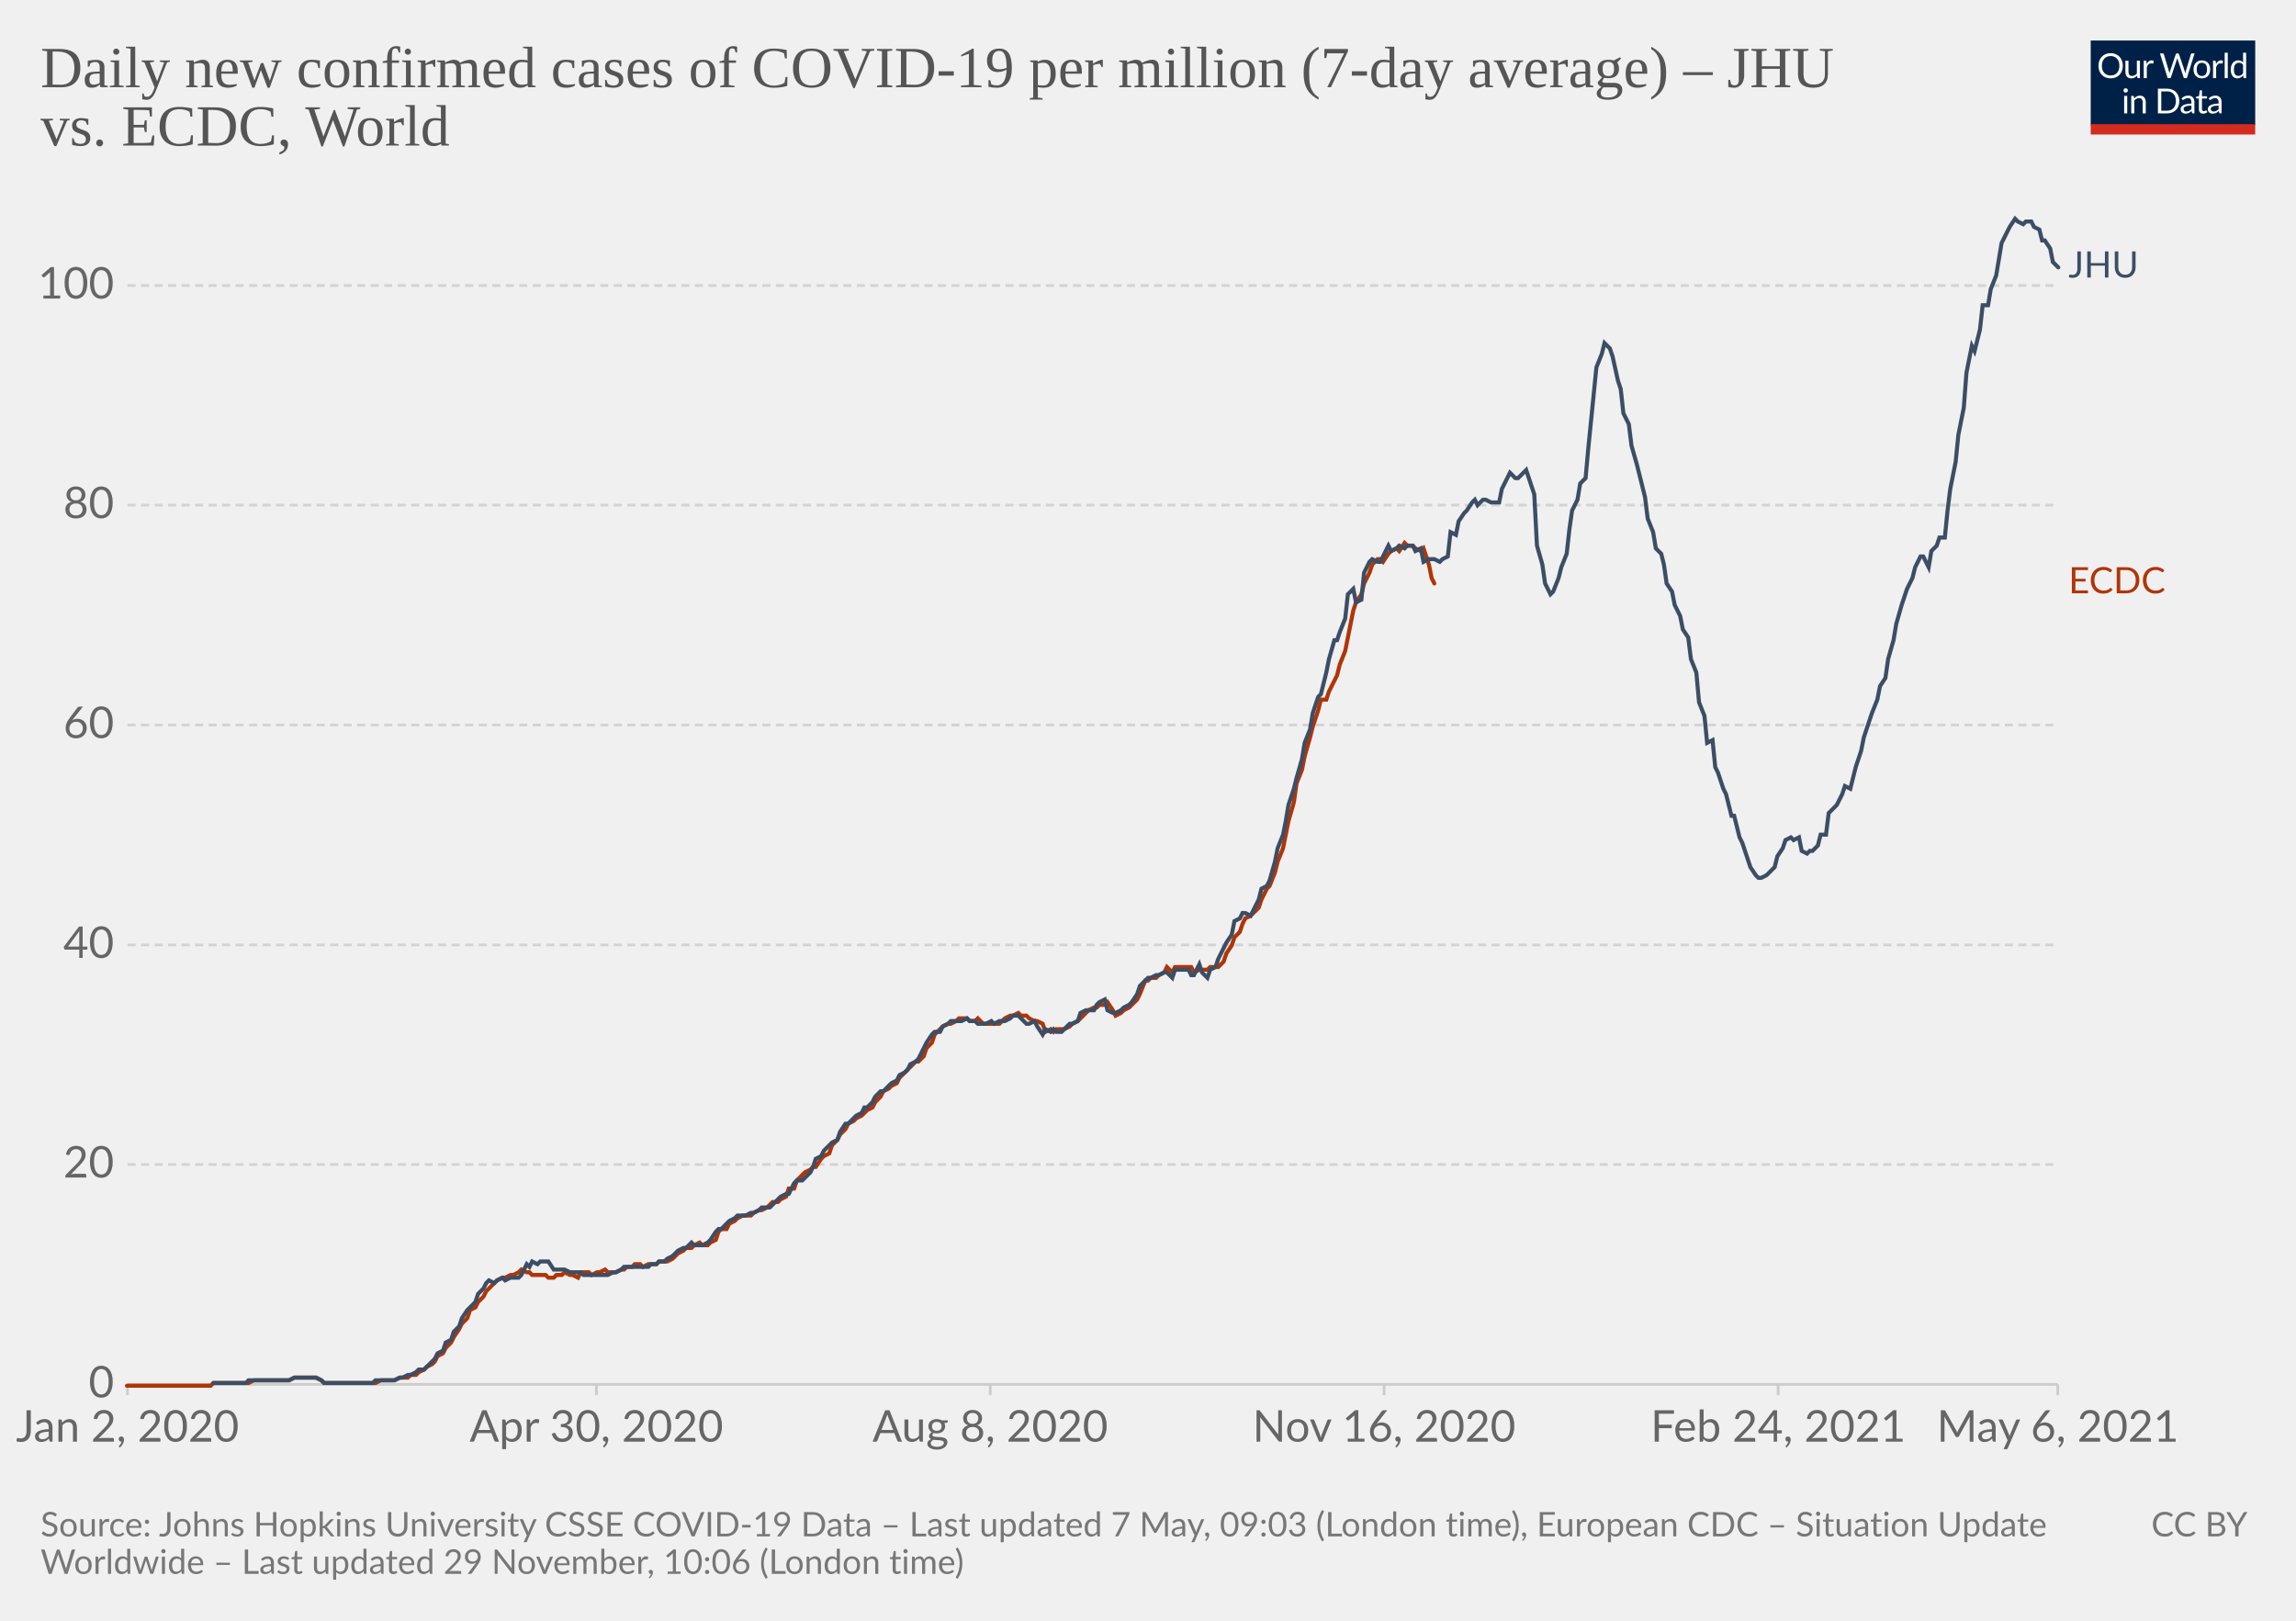
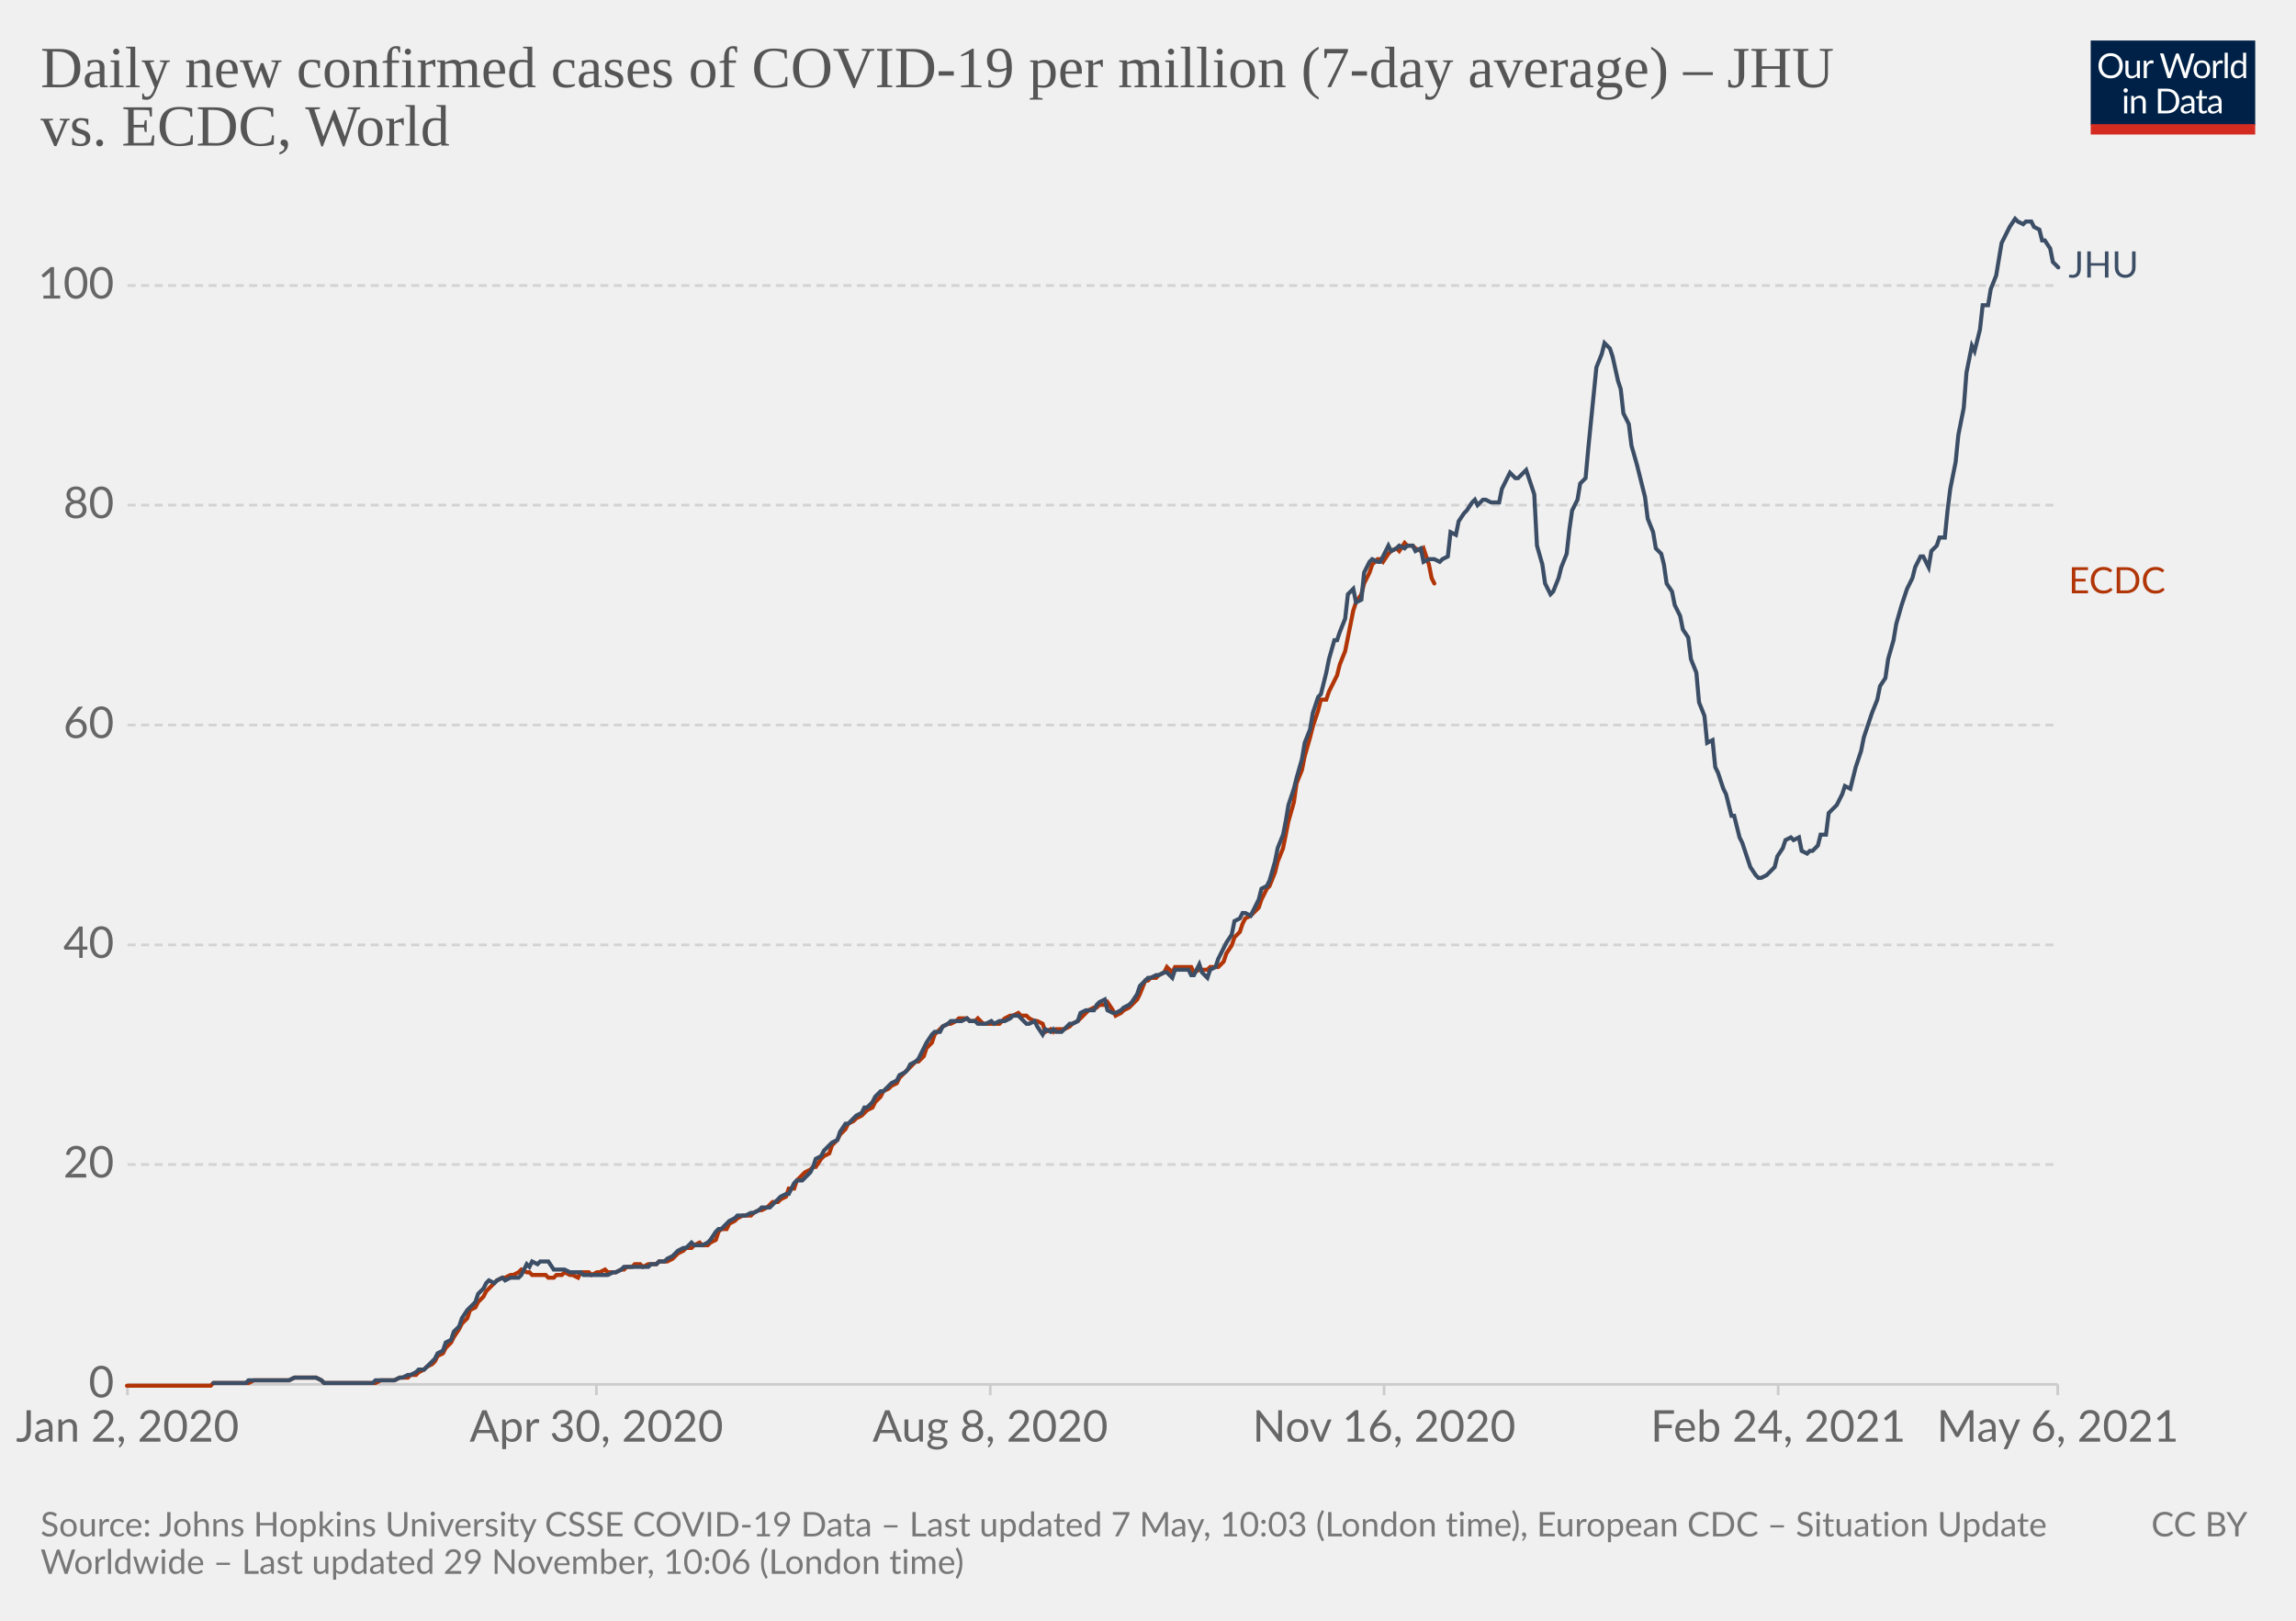
<svg xmlns="http://www.w3.org/2000/svg" version="1.1" style="background-color:#fff;-webkit-font-smoothing:antialiased" width="850" height="600" viewBox="0 0 850 600" font-family="Lato,'Helvetica Neue',Helvetica,Arial,sans-serif" font-size="18" text-rendering="optimizeLegibility">
  <g class="HeaderView">
    <g transform="matrix(.29 0 0 .29 774 15)">
      <svg className="owidLog" width="210" height="120" viewBox="0 0 210 120" fill="none">
        <g clip-path="url(#clip0)">
          <path d="M0 0h210v107.89H0V0z" fill="#002147" />
          <path d="M40.98 32.25c0 2.36-.38 4.53-1.12 6.51a14.26 14.26 0 01-8.1 8.4c-1.9.78-4.02 1.17-6.34 1.17a16.6 16.6 0 01-6.33-1.17 14.31 14.31 0 01-8.08-8.4 18.29 18.29 0 01-1.12-6.51c0-2.36.38-4.53 1.12-6.5.75-1.97 1.8-3.67 3.17-5.1a14.32 14.32 0 014.9-3.34c1.92-.8 4.03-1.19 6.34-1.19 2.32 0 4.43.4 6.34 1.19 1.92.8 3.56 1.9 4.93 3.34a14.87 14.87 0 013.17 5.1 18.1 18.1 0 011.12 6.5zm-4.38 0c0-1.94-.26-3.68-.8-5.22a10.91 10.91 0 00-2.24-3.89 9.68 9.68 0 00-3.52-2.46 11.95 11.95 0 00-4.62-.86c-1.68 0-3.21.28-4.6.86a9.88 9.88 0 00-3.54 2.46 10.91 10.91 0 00-2.24 3.9c-.53 1.53-.8 3.27-.8 5.2 0 1.94.27 3.68.8 5.22a11.17 11.17 0 002.24 3.9 10.01 10.01 0 003.55 2.44c1.38.56 2.9.83 4.6.83s3.24-.27 4.61-.83a9.8 9.8 0 003.52-2.44 11.17 11.17 0 002.25-3.9c.53-1.54.8-3.28.8-5.21zm26.22-6.54V48H60.5c-.56 0-.9-.27-1.05-.81l-.31-2.4a12.45 12.45 0 01-3.26 2.6c-1.2.64-2.58.96-4.13.96-1.22 0-2.3-.2-3.24-.6a6.52 6.52 0 01-2.33-1.7 7.37 7.37 0 01-1.43-2.67c-.3-1.04-.46-2.2-.46-3.45V25.7h3.91v14.22c0 1.68.38 2.99 1.15 3.91.77.93 1.96 1.39 3.54 1.39 1.16 0 2.24-.27 3.23-.82a10.42 10.42 0 002.8-2.28V25.7h3.91zm8.61 4.47a9.94 9.94 0 012.6-3.56 5.64 5.64 0 013.76-1.3c.47 0 .92.05 1.34.15.44.1.83.27 1.17.49l-.3 2.92c-.09.37-.3.55-.66.55-.2 0-.5-.04-.9-.13a6.21 6.21 0 00-3.24.18 4.23 4.23 0 00-1.47.92c-.42.4-.81.9-1.17 1.5-.33.58-.64 1.26-.92 2.02V48H67.7V25.71h2.25c.42 0 .72.08.88.25.16.16.27.44.33.83l.26 3.39zm61.16-13.7L122.75 48h-3.82l-7.99-24.05a21.95 21.95 0 01-.42-1.58 38.36 38.36 0 01-.44 1.58L102.05 48h-3.83L88.4 16.47h3.54c.38 0 .7.1.95.29.26.2.43.43.5.73l6.52 21.9.28 1.28.29 1.46.3-1.46.38-1.27 7.41-21.91c.1-.25.26-.48.51-.69.27-.22.58-.33.95-.33h1.23c.38 0 .69.1.92.29a1.77 1.77 0 01.53.73l7.4 21.9a28.4 28.4 0 01.68 2.62 29.52 29.52 0 01.52-2.61l6.54-21.91a1.31 1.31 0 01.48-.7c.27-.21.58-.32.95-.32h3.32zm9.35 8.88c1.63 0 3.1.27 4.4.82a9.43 9.43 0 015.46 5.94c.5 1.4.74 2.98.74 4.73 0 1.76-.25 3.34-.74 4.75a9.43 9.43 0 01-5.46 5.92c-1.3.52-2.77.79-4.4.79-1.64 0-3.12-.27-4.44-.8a9.42 9.42 0 01-3.35-2.3c-.92-1-1.63-2.2-2.13-3.61-.49-1.41-.73-3-.73-4.75s.24-3.33.73-4.73c.5-1.43 1.2-2.64 2.13-3.63a9.4 9.4 0 013.35-2.31c1.32-.55 2.8-.82 4.44-.82zm0 19.89c2.2 0 3.84-.73 4.93-2.2 1.08-1.48 1.63-3.54 1.63-6.18 0-2.66-.55-4.72-1.63-6.2-1.09-1.49-2.73-2.23-4.93-2.23-1.12 0-2.09.2-2.93.57a5.71 5.71 0 00-2.06 1.65 7.5 7.5 0 00-1.24 2.67c-.26 1.04-.4 2.22-.4 3.54 0 2.64.55 4.7 1.64 6.18 1.1 1.47 2.76 2.2 4.99 2.2zm17.97-15.07a9.94 9.94 0 012.6-3.56 5.64 5.64 0 013.76-1.3c.47 0 .91.05 1.34.15.44.1.83.27 1.16.49l-.28 2.92c-.09.37-.31.55-.66.55-.2 0-.5-.04-.9-.13a6.2 6.2 0 00-3.24.18 4.23 4.23 0 00-1.47.92c-.43.4-.82.9-1.17 1.5a13.1 13.1 0 00-.92 2.02V48h-3.94V25.71h2.24c.43 0 .72.08.88.25.17.16.28.44.33.83l.27 3.39zm15.04-14.59V48h-3.92V15.6h3.92zm19.55 15.43a6.22 6.22 0 00-2.38-2.05 6.7 6.7 0 00-2.86-.6c-2.07 0-3.66.75-4.77 2.23-1.12 1.48-1.68 3.6-1.68 6.33 0 1.46.13 2.7.38 3.74a7.29 7.29 0 001.1 2.56 4.35 4.35 0 001.78 1.45c.7.3 1.5.46 2.4.46 1.29 0 2.41-.3 3.36-.88a9.6 9.6 0 002.67-2.49V31.02zm3.91-15.43V48h-2.33c-.56 0-.9-.27-1.06-.81l-.35-2.71a12.13 12.13 0 01-3.25 2.77 8.28 8.28 0 01-4.23 1.06 7.31 7.31 0 01-6.14-2.9c-.73-.96-1.3-2.15-1.69-3.57a18.35 18.35 0 01.07-9.48 11.29 11.29 0 011.89-3.7 8.7 8.7 0 017.06-3.34 7.96 7.96 0 016.12 2.62V15.59h3.91zM46.61 70.71V93H42.7V70.71h3.91zm.84-7c0 .39-.08.75-.24 1.09a2.81 2.81 0 01-1.52 1.47 2.67 2.67 0 01-2.16 0 2.9 2.9 0 01-1.45-1.47 2.67 2.67 0 010-2.16c.15-.35.35-.65.6-.9.25-.27.53-.47.85-.62a2.67 2.67 0 012.16 0c.35.15.65.35.9.62.27.25.47.55.62.9.16.34.24.7.24 1.08zm7.97 10.24c.49-.54 1-1.04 1.54-1.48a9.85 9.85 0 013.66-1.84 8.96 8.96 0 015.43.35c.94.4 1.72.97 2.33 1.71a7.36 7.36 0 011.43 2.67c.32 1.04.49 2.19.49 3.45V93h-3.94V78.81c0-1.69-.4-3-1.17-3.92-.76-.93-1.93-1.4-3.5-1.4a6.6 6.6 0 00-3.25.83c-1 .56-1.92 1.31-2.77 2.27V93h-3.94V70.71h2.35c.56 0 .9.28 1.04.82l.3 2.42zm57.7 3.3c0 2.36-.37 4.5-1.11 6.44a14.3 14.3 0 01-3.17 4.98 14.1 14.1 0 01-4.93 3.2c-1.9.76-4.02 1.13-6.33 1.13H85.8V61.47h11.77c2.31 0 4.42.39 6.33 1.15a13.8 13.8 0 018.1 8.18 17.75 17.75 0 011.12 6.45zm-4.37 0c0-1.94-.26-3.67-.8-5.2a10.94 10.94 0 00-2.23-3.87 9.57 9.57 0 00-3.53-2.42 12.23 12.23 0 00-4.61-.83h-7.5v24.62h7.5c1.7 0 3.24-.28 4.61-.84a9.7 9.7 0 003.53-2.4 10.94 10.94 0 002.24-3.87c.53-1.53.8-3.26.8-5.2zm19.8 5.72c-1.8.06-3.34.2-4.62.44-1.26.22-2.3.51-3.1.88-.8.36-1.37.8-1.74 1.3-.35.5-.53 1.05-.53 1.67 0 .58.1 1.1.3 1.52a3 3 0 00.76 1.05c.34.27.73.46 1.17.6a6.13 6.13 0 001.45.17 7.28 7.28 0 003.5-.81 11.95 11.95 0 002.82-2.2v-4.62zm-12.65-9.11a12.73 12.73 0 013.98-2.66c1.43-.59 3-.88 4.73-.88 1.25 0 2.36.2 3.33.61a6.81 6.81 0 013.94 4.38c.33 1.04.5 2.19.5 3.43V93h-1.74a1.8 1.8 0 01-.88-.18c-.2-.13-.36-.38-.48-.74l-.44-2.12-1.72 1.46a9.48 9.48 0 01-3.74 1.7c-.69.15-1.46.23-2.3.23-.87 0-1.69-.12-2.45-.35a5.34 5.34 0 01-3.34-2.93 6.64 6.64 0 01-.49-2.64c0-.88.25-1.72.73-2.53a6.33 6.33 0 012.35-2.17c1.09-.63 2.5-1.15 4.25-1.54 1.75-.41 3.89-.65 6.42-.7v-1.75c0-1.73-.37-3.03-1.12-3.91-.75-.9-1.84-1.34-3.28-1.34-.97 0-1.78.12-2.44.37-.64.23-1.2.5-1.7.81l-1.23.82c-.33.23-.67.35-1 .35-.27 0-.5-.07-.69-.2a2.1 2.1 0 01-.48-.53l-.7-1.25zm27.67 19.5c-1.76 0-3.12-.5-4.07-1.48-.94-.98-1.41-2.4-1.41-4.25V74h-2.68a.9.9 0 01-.6-.2c-.16-.14-.24-.36-.24-.66v-1.56l3.65-.46.9-6.89a.9.9 0 01.29-.52.88.88 0 01.62-.22H142v7.67h6.44V74H142v13.38c0 .94.22 1.63.68 2.09.45.45 1.04.68 1.76.68a3.21 3.21 0 001.85-.53l.55-.35c.16-.12.3-.18.41-.18.2 0 .4.13.55.38l1.15 1.87a7.45 7.45 0 01-2.44 1.5 8.53 8.53 0 01-2.95.52zm19.68-10.4c-1.8.07-3.34.21-4.62.45-1.26.22-2.3.51-3.1.88-.8.36-1.37.8-1.74 1.3-.35.5-.53 1.05-.53 1.67 0 .58.1 1.1.3 1.52a2.9 2.9 0 00.76 1.05c.34.27.73.46 1.17.6a6.13 6.13 0 001.45.17 7.3 7.3 0 003.5-.81 12.04 12.04 0 002.82-2.2v-4.62zm-12.65-9.1a12.72 12.72 0 013.99-2.66c1.42-.59 3-.88 4.72-.88 1.25 0 2.36.2 3.33.61a6.81 6.81 0 013.94 4.38c.33 1.04.5 2.19.5 3.43V93h-1.74a1.8 1.8 0 01-.88-.18c-.2-.13-.36-.38-.48-.74l-.44-2.12-1.72 1.46a9.48 9.48 0 01-3.74 1.7c-.69.15-1.46.23-2.3.23-.87 0-1.69-.12-2.45-.35a5.33 5.33 0 01-3.34-2.93 6.62 6.62 0 01-.49-2.64c0-.88.25-1.72.73-2.53a6.33 6.33 0 012.35-2.17c1.09-.63 2.5-1.15 4.25-1.54a31.2 31.2 0 016.42-.7v-1.75c0-1.73-.37-3.03-1.12-3.91-.75-.9-1.84-1.34-3.28-1.34-.97 0-1.78.12-2.44.37-.64.23-1.2.5-1.7.81l-1.22.82c-.34.23-.68.35-1.02.35-.26 0-.49-.07-.68-.2a1.88 1.88 0 01-.48-.53l-.7-1.25zM40.98 32.25c0 2.36-.38 4.53-1.12 6.51a14.26 14.26 0 01-8.1 8.4c-1.9.78-4.02 1.17-6.34 1.17a16.6 16.6 0 01-6.33-1.17 14.31 14.31 0 01-8.08-8.4 18.29 18.29 0 01-1.12-6.51c0-2.36.38-4.53 1.12-6.5.75-1.97 1.8-3.67 3.17-5.1a14.32 14.32 0 014.9-3.34c1.92-.8 4.03-1.19 6.34-1.19 2.32 0 4.43.4 6.34 1.19 1.92.8 3.56 1.9 4.93 3.34a14.87 14.87 0 013.17 5.1 18.1 18.1 0 011.12 6.5zm-4.38 0c0-1.94-.26-3.68-.8-5.22a10.91 10.91 0 00-2.24-3.89 9.68 9.68 0 00-3.52-2.46 11.95 11.95 0 00-4.62-.86c-1.68 0-3.21.28-4.6.86a9.88 9.88 0 00-3.54 2.46 10.91 10.91 0 00-2.24 3.9c-.53 1.53-.8 3.27-.8 5.2 0 1.94.27 3.68.8 5.22a11.17 11.17 0 002.24 3.9 10.01 10.01 0 003.55 2.44c1.38.56 2.9.83 4.6.83s3.24-.27 4.61-.83a9.8 9.8 0 003.52-2.44 11.17 11.17 0 002.25-3.9c.53-1.54.8-3.28.8-5.21zm26.22-6.54V48H60.5c-.56 0-.9-.27-1.05-.81l-.31-2.4a12.45 12.45 0 01-3.26 2.6c-1.2.64-2.58.96-4.13.96-1.22 0-2.3-.2-3.24-.6a6.52 6.52 0 01-2.33-1.7 7.37 7.37 0 01-1.43-2.67c-.3-1.04-.46-2.2-.46-3.45V25.7h3.91v14.22c0 1.68.38 2.99 1.15 3.91.77.93 1.96 1.39 3.54 1.39 1.16 0 2.24-.27 3.23-.82a10.42 10.42 0 002.8-2.28V25.7h3.91zm8.61 4.47a9.94 9.94 0 012.6-3.56 5.64 5.64 0 013.76-1.3c.47 0 .92.05 1.34.15.44.1.83.27 1.17.49l-.3 2.92c-.09.37-.3.55-.66.55-.2 0-.5-.04-.9-.13a6.21 6.21 0 00-3.24.18 4.23 4.23 0 00-1.47.92c-.42.4-.81.9-1.17 1.5-.33.58-.64 1.26-.92 2.02V48H67.7V25.71h2.25c.42 0 .72.08.88.25.16.16.27.44.33.83l.26 3.39zm61.16-13.7L122.75 48h-3.82l-7.99-24.05a21.95 21.95 0 01-.42-1.58 38.36 38.36 0 01-.44 1.58L102.05 48h-3.83L88.4 16.47h3.54c.38 0 .7.1.95.29.26.2.43.43.5.73l6.52 21.9.28 1.28.29 1.46.3-1.46.38-1.27 7.41-21.91c.1-.25.26-.48.51-.69.27-.22.58-.33.95-.33h1.23c.38 0 .69.1.92.29a1.77 1.77 0 01.53.73l7.4 21.9a28.4 28.4 0 01.68 2.62 29.52 29.52 0 01.52-2.61l6.54-21.91a1.31 1.31 0 01.48-.7c.27-.21.58-.32.95-.32h3.32zm9.35 8.88c1.63 0 3.1.27 4.4.82a9.43 9.43 0 015.46 5.94c.5 1.4.74 2.98.74 4.73 0 1.76-.25 3.34-.74 4.75a9.43 9.43 0 01-5.46 5.92c-1.3.52-2.77.79-4.4.79-1.64 0-3.12-.27-4.44-.8a9.42 9.42 0 01-3.35-2.3c-.92-1-1.63-2.2-2.13-3.61-.49-1.41-.73-3-.73-4.75s.24-3.33.73-4.73c.5-1.43 1.2-2.64 2.13-3.63a9.4 9.4 0 013.35-2.31c1.32-.55 2.8-.82 4.44-.82zm0 19.89c2.2 0 3.84-.73 4.93-2.2 1.08-1.48 1.63-3.54 1.63-6.18 0-2.66-.55-4.72-1.63-6.2-1.09-1.49-2.73-2.23-4.93-2.23-1.12 0-2.09.2-2.93.57a5.71 5.71 0 00-2.06 1.65 7.5 7.5 0 00-1.24 2.67c-.26 1.04-.4 2.22-.4 3.54 0 2.64.55 4.7 1.64 6.18 1.1 1.47 2.76 2.2 4.99 2.2zm17.97-15.07a9.94 9.94 0 012.6-3.56 5.64 5.64 0 013.76-1.3c.47 0 .91.05 1.34.15.44.1.83.27 1.16.49l-.28 2.92c-.09.37-.31.55-.66.55-.2 0-.5-.04-.9-.13a6.2 6.2 0 00-3.24.18 4.23 4.23 0 00-1.47.92c-.43.4-.82.9-1.17 1.5a13.1 13.1 0 00-.92 2.02V48h-3.94V25.71h2.24c.43 0 .72.08.88.25.17.16.28.44.33.83l.27 3.39zm15.04-14.59V48h-3.92V15.6h3.92zm19.55 15.43a6.22 6.22 0 00-2.38-2.05 6.7 6.7 0 00-2.86-.6c-2.07 0-3.66.75-4.77 2.23-1.12 1.48-1.68 3.6-1.68 6.33 0 1.46.13 2.7.38 3.74a7.29 7.29 0 001.1 2.56 4.35 4.35 0 001.78 1.45c.7.3 1.5.46 2.4.46 1.29 0 2.41-.3 3.36-.88a9.6 9.6 0 002.67-2.49V31.02zm3.91-15.43V48h-2.33c-.56 0-.9-.27-1.06-.81l-.35-2.71a12.13 12.13 0 01-3.25 2.77 8.28 8.28 0 01-4.23 1.06 7.31 7.31 0 01-6.14-2.9c-.73-.96-1.3-2.15-1.69-3.57a18.35 18.35 0 01.07-9.48 11.29 11.29 0 011.89-3.7 8.7 8.7 0 017.06-3.34 7.96 7.96 0 016.12 2.62V15.59h3.91zM46.61 70.71V93H42.7V70.71h3.91zm.84-7c0 .39-.08.75-.24 1.09a2.81 2.81 0 01-1.52 1.47 2.67 2.67 0 01-2.16 0 2.9 2.9 0 01-1.45-1.47 2.67 2.67 0 010-2.16c.15-.35.35-.65.6-.9.25-.27.53-.47.85-.62a2.67 2.67 0 012.16 0c.35.15.65.35.9.62.27.25.47.55.62.9.16.34.24.7.24 1.08zm7.97 10.24c.49-.54 1-1.04 1.54-1.48a9.85 9.85 0 013.66-1.84 8.96 8.96 0 015.43.35c.94.4 1.72.97 2.33 1.71a7.36 7.36 0 011.43 2.67c.32 1.04.49 2.19.49 3.45V93h-3.94V78.81c0-1.69-.4-3-1.17-3.92-.76-.93-1.93-1.4-3.5-1.4a6.6 6.6 0 00-3.25.83c-1 .56-1.92 1.31-2.77 2.27V93h-3.94V70.71h2.35c.56 0 .9.28 1.04.82l.3 2.42zm57.7 3.3c0 2.36-.37 4.5-1.11 6.44a14.3 14.3 0 01-3.17 4.98 14.1 14.1 0 01-4.93 3.2c-1.9.76-4.02 1.13-6.33 1.13H85.8V61.47h11.77c2.31 0 4.42.39 6.33 1.15a13.8 13.8 0 018.1 8.18 17.75 17.75 0 011.12 6.45zm-4.37 0c0-1.94-.26-3.67-.8-5.2a10.94 10.94 0 00-2.23-3.87 9.57 9.57 0 00-3.53-2.42 12.23 12.23 0 00-4.61-.83h-7.5v24.62h7.5c1.7 0 3.24-.28 4.61-.84a9.7 9.7 0 003.53-2.4 10.94 10.94 0 002.24-3.87c.53-1.53.8-3.26.8-5.2zm19.8 5.72c-1.8.06-3.34.2-4.62.44-1.26.22-2.3.51-3.1.88-.8.36-1.37.8-1.74 1.3-.35.5-.53 1.05-.53 1.67 0 .58.1 1.1.3 1.52a3 3 0 00.76 1.05c.34.27.73.46 1.17.6a6.13 6.13 0 001.45.17 7.28 7.28 0 003.5-.81 11.95 11.95 0 002.82-2.2v-4.62zm-12.65-9.11a12.73 12.73 0 013.98-2.66c1.43-.59 3-.88 4.73-.88 1.25 0 2.36.2 3.33.61a6.81 6.81 0 013.94 4.38c.33 1.04.5 2.19.5 3.43V93h-1.74a1.8 1.8 0 01-.88-.18c-.2-.13-.36-.38-.48-.74l-.44-2.12-1.72 1.46a9.48 9.48 0 01-3.74 1.7c-.69.15-1.46.23-2.3.23-.87 0-1.69-.12-2.45-.35a5.34 5.34 0 01-3.34-2.93 6.64 6.64 0 01-.49-2.64c0-.88.25-1.72.73-2.53a6.33 6.33 0 012.35-2.17c1.09-.63 2.5-1.15 4.25-1.54 1.75-.41 3.89-.65 6.42-.7v-1.75c0-1.73-.37-3.03-1.12-3.91-.75-.9-1.84-1.34-3.28-1.34-.97 0-1.78.12-2.44.37-.64.23-1.2.5-1.7.81l-1.23.82c-.33.23-.67.35-1 .35-.27 0-.5-.07-.69-.2a2.1 2.1 0 01-.48-.53l-.7-1.25zm27.67 19.5c-1.76 0-3.12-.5-4.07-1.48-.94-.98-1.41-2.4-1.41-4.25V74h-2.68a.9.9 0 01-.6-.2c-.16-.14-.24-.36-.24-.66v-1.56l3.65-.46.9-6.89a.9.9 0 01.29-.52.88.88 0 01.62-.22H142v7.67h6.44V74H142v13.38c0 .94.22 1.63.68 2.09.45.45 1.04.68 1.76.68a3.21 3.21 0 001.85-.53l.55-.35c.16-.12.3-.18.41-.18.2 0 .4.13.55.38l1.15 1.87a7.45 7.45 0 01-2.44 1.5 8.53 8.53 0 01-2.95.52zm19.68-10.4c-1.8.07-3.34.21-4.62.45-1.26.22-2.3.51-3.1.88-.8.36-1.37.8-1.74 1.3-.35.5-.53 1.05-.53 1.67 0 .58.1 1.1.3 1.52a2.9 2.9 0 00.76 1.05c.34.27.73.46 1.17.6a6.13 6.13 0 001.45.17 7.3 7.3 0 003.5-.81 12.04 12.04 0 002.82-2.2v-4.62zm-12.65-9.1a12.72 12.72 0 013.99-2.66c1.42-.59 3-.88 4.72-.88 1.25 0 2.36.2 3.33.61a6.81 6.81 0 013.94 4.38c.33 1.04.5 2.19.5 3.43V93h-1.74a1.8 1.8 0 01-.88-.18c-.2-.13-.36-.38-.48-.74l-.44-2.12-1.72 1.46a9.48 9.48 0 01-3.74 1.7c-.69.15-1.46.23-2.3.23-.87 0-1.69-.12-2.45-.35a5.33 5.33 0 01-3.34-2.93 6.62 6.62 0 01-.49-2.64c0-.88.25-1.72.73-2.53a6.33 6.33 0 012.35-2.17c1.09-.63 2.5-1.15 4.25-1.54a31.2 31.2 0 016.42-.7v-1.75c0-1.73-.37-3.03-1.12-3.91-.75-.9-1.84-1.34-3.28-1.34-.97 0-1.78.12-2.44.37-.64.23-1.2.5-1.7.81l-1.22.82c-.34.23-.68.35-1.02.35-.26 0-.49-.07-.68-.2a1.88 1.88 0 01-.48-.53l-.7-1.25zM40.98 32.25c0 2.36-.38 4.53-1.12 6.51a14.26 14.26 0 01-8.1 8.4c-1.9.78-4.02 1.17-6.34 1.17a16.6 16.6 0 01-6.33-1.17 14.31 14.31 0 01-8.08-8.4 18.29 18.29 0 01-1.12-6.51c0-2.36.38-4.53 1.12-6.5.75-1.97 1.8-3.67 3.17-5.1a14.32 14.32 0 014.9-3.34c1.92-.8 4.03-1.19 6.34-1.19 2.32 0 4.43.4 6.34 1.19 1.92.8 3.56 1.9 4.93 3.34a14.87 14.87 0 013.17 5.1 18.1 18.1 0 011.12 6.5zm-4.38 0c0-1.94-.26-3.68-.8-5.22a10.91 10.91 0 00-2.24-3.89 9.68 9.68 0 00-3.52-2.46 11.95 11.95 0 00-4.62-.86c-1.68 0-3.21.28-4.6.86a9.88 9.88 0 00-3.54 2.46 10.91 10.91 0 00-2.24 3.9c-.53 1.53-.8 3.27-.8 5.2 0 1.94.27 3.68.8 5.22a11.17 11.17 0 002.24 3.9 10.01 10.01 0 003.55 2.44c1.38.56 2.9.83 4.6.83s3.24-.27 4.61-.83a9.8 9.8 0 003.52-2.44 11.17 11.17 0 002.25-3.9c.53-1.54.8-3.28.8-5.21zm26.22-6.54V48H60.5c-.56 0-.9-.27-1.05-.81l-.31-2.4a12.45 12.45 0 01-3.26 2.6c-1.2.64-2.58.96-4.13.96-1.22 0-2.3-.2-3.24-.6a6.52 6.52 0 01-2.33-1.7 7.37 7.37 0 01-1.43-2.67c-.3-1.04-.46-2.2-.46-3.45V25.7h3.91v14.22c0 1.68.38 2.99 1.15 3.91.77.93 1.96 1.39 3.54 1.39 1.16 0 2.24-.27 3.23-.82a10.42 10.42 0 002.8-2.28V25.7h3.91zm8.61 4.47a9.94 9.94 0 012.6-3.56 5.64 5.64 0 013.76-1.3c.47 0 .92.05 1.34.15.44.1.83.27 1.17.49l-.3 2.92c-.09.37-.3.55-.66.55-.2 0-.5-.04-.9-.13a6.21 6.21 0 00-3.24.18 4.23 4.23 0 00-1.47.92c-.42.4-.81.9-1.17 1.5-.33.58-.64 1.26-.92 2.02V48H67.7V25.71h2.25c.42 0 .72.08.88.25.16.16.27.44.33.83l.26 3.39zm61.16-13.7L122.75 48h-3.82l-7.99-24.05a21.95 21.95 0 01-.42-1.58 38.36 38.36 0 01-.44 1.58L102.05 48h-3.83L88.4 16.47h3.54c.38 0 .7.1.95.29.26.2.43.43.5.73l6.52 21.9.28 1.28.29 1.46.3-1.46.38-1.27 7.41-21.91c.1-.25.26-.48.51-.69.27-.22.58-.33.95-.33h1.23c.38 0 .69.1.92.29a1.77 1.77 0 01.53.73l7.4 21.9a28.4 28.4 0 01.68 2.62 29.52 29.52 0 01.52-2.61l6.54-21.91a1.31 1.31 0 01.48-.7c.27-.21.58-.32.95-.32h3.32zm9.35 8.88c1.63 0 3.1.27 4.4.82a9.43 9.43 0 015.46 5.94c.5 1.4.74 2.98.74 4.73 0 1.76-.25 3.34-.74 4.75a9.43 9.43 0 01-5.46 5.92c-1.3.52-2.77.79-4.4.79-1.64 0-3.12-.27-4.44-.8a9.42 9.42 0 01-3.35-2.3c-.92-1-1.63-2.2-2.13-3.61-.49-1.41-.73-3-.73-4.75s.24-3.33.73-4.73c.5-1.43 1.2-2.64 2.13-3.63a9.4 9.4 0 013.35-2.31c1.32-.55 2.8-.82 4.44-.82zm0 19.89c2.2 0 3.84-.73 4.93-2.2 1.08-1.48 1.63-3.54 1.63-6.18 0-2.66-.55-4.72-1.63-6.2-1.09-1.49-2.73-2.23-4.93-2.23-1.12 0-2.09.2-2.93.57a5.71 5.71 0 00-2.06 1.65 7.5 7.5 0 00-1.24 2.67c-.26 1.04-.4 2.22-.4 3.54 0 2.64.55 4.7 1.64 6.18 1.1 1.47 2.76 2.2 4.99 2.2zm17.97-15.07a9.94 9.94 0 012.6-3.56 5.64 5.64 0 013.76-1.3c.47 0 .91.05 1.34.15.44.1.83.27 1.16.49l-.28 2.92c-.09.37-.31.55-.66.55-.2 0-.5-.04-.9-.13a6.2 6.2 0 00-3.24.18 4.23 4.23 0 00-1.47.92c-.43.4-.82.9-1.17 1.5a13.1 13.1 0 00-.92 2.02V48h-3.94V25.71h2.24c.43 0 .72.08.88.25.17.16.28.44.33.83l.27 3.39zm15.04-14.59V48h-3.92V15.6h3.92zm19.55 15.43a6.22 6.22 0 00-2.38-2.05 6.7 6.7 0 00-2.86-.6c-2.07 0-3.66.75-4.77 2.23-1.12 1.48-1.68 3.6-1.68 6.33 0 1.46.13 2.7.38 3.74a7.29 7.29 0 001.1 2.56 4.35 4.35 0 001.78 1.45c.7.3 1.5.46 2.4.46 1.29 0 2.41-.3 3.36-.88a9.6 9.6 0 002.67-2.49V31.02zm3.91-15.43V48h-2.33c-.56 0-.9-.27-1.06-.81l-.35-2.71a12.13 12.13 0 01-3.25 2.77 8.28 8.28 0 01-4.23 1.06 7.31 7.31 0 01-6.14-2.9c-.73-.96-1.3-2.15-1.69-3.57a18.35 18.35 0 01.07-9.48 11.29 11.29 0 011.89-3.7 8.7 8.7 0 017.06-3.34 7.96 7.96 0 016.12 2.62V15.59h3.91zM46.61 70.71V93H42.7V70.71h3.91zm.84-7c0 .39-.08.75-.24 1.09a2.81 2.81 0 01-1.52 1.47 2.67 2.67 0 01-2.16 0 2.9 2.9 0 01-1.45-1.47 2.67 2.67 0 010-2.16c.15-.35.35-.65.6-.9.25-.27.53-.47.85-.62a2.67 2.67 0 012.16 0c.35.15.65.35.9.62.27.25.47.55.62.9.16.34.24.7.24 1.08zm7.97 10.24c.49-.54 1-1.04 1.54-1.48a9.85 9.85 0 013.66-1.84 8.96 8.96 0 015.43.35c.94.4 1.72.97 2.33 1.71a7.36 7.36 0 011.43 2.67c.32 1.04.49 2.19.49 3.45V93h-3.94V78.81c0-1.69-.4-3-1.17-3.92-.76-.93-1.93-1.4-3.5-1.4a6.6 6.6 0 00-3.25.83c-1 .56-1.92 1.31-2.77 2.27V93h-3.94V70.71h2.35c.56 0 .9.28 1.04.82l.3 2.42zm57.7 3.3c0 2.36-.37 4.5-1.11 6.44a14.3 14.3 0 01-3.17 4.98 14.1 14.1 0 01-4.93 3.2c-1.9.76-4.02 1.13-6.33 1.13H85.8V61.47h11.77c2.31 0 4.42.39 6.33 1.15a13.8 13.8 0 018.1 8.18 17.75 17.75 0 011.12 6.45zm-4.37 0c0-1.94-.26-3.67-.8-5.2a10.94 10.94 0 00-2.23-3.87 9.57 9.57 0 00-3.53-2.42 12.23 12.23 0 00-4.61-.83h-7.5v24.62h7.5c1.7 0 3.24-.28 4.61-.84a9.7 9.7 0 003.53-2.4 10.94 10.94 0 002.24-3.87c.53-1.53.8-3.26.8-5.2zm19.8 5.72c-1.8.06-3.34.2-4.62.44-1.26.22-2.3.51-3.1.88-.8.36-1.37.8-1.74 1.3-.35.5-.53 1.05-.53 1.67 0 .58.1 1.1.3 1.52a3 3 0 00.76 1.05c.34.27.73.46 1.17.6a6.13 6.13 0 001.45.17 7.28 7.28 0 003.5-.81 11.95 11.95 0 002.82-2.2v-4.62zm-12.65-9.11a12.73 12.73 0 013.98-2.66c1.43-.59 3-.88 4.73-.88 1.25 0 2.36.2 3.33.61a6.81 6.81 0 013.94 4.38c.33 1.04.5 2.19.5 3.43V93h-1.74a1.8 1.8 0 01-.88-.18c-.2-.13-.36-.38-.48-.74l-.44-2.12-1.72 1.46a9.48 9.48 0 01-3.74 1.7c-.69.15-1.46.23-2.3.23-.87 0-1.69-.12-2.45-.35a5.34 5.34 0 01-3.34-2.93 6.64 6.64 0 01-.49-2.64c0-.88.25-1.72.73-2.53a6.33 6.33 0 012.35-2.17c1.09-.63 2.5-1.15 4.25-1.54 1.75-.41 3.89-.65 6.42-.7v-1.75c0-1.73-.37-3.03-1.12-3.91-.75-.9-1.84-1.34-3.28-1.34-.97 0-1.78.12-2.44.37-.64.23-1.2.5-1.7.81l-1.23.82c-.33.23-.67.35-1 .35-.27 0-.5-.07-.69-.2a2.1 2.1 0 01-.48-.53l-.7-1.25zm27.67 19.5c-1.76 0-3.12-.5-4.07-1.48-.94-.98-1.41-2.4-1.41-4.25V74h-2.68a.9.9 0 01-.6-.2c-.16-.14-.24-.36-.24-.66v-1.56l3.65-.46.9-6.89a.9.9 0 01.29-.52.88.88 0 01.62-.22H142v7.67h6.44V74H142v13.38c0 .94.22 1.63.68 2.09.45.45 1.04.68 1.76.68a3.21 3.21 0 001.85-.53l.55-.35c.16-.12.3-.18.41-.18.2 0 .4.13.55.38l1.15 1.87a7.45 7.45 0 01-2.44 1.5 8.53 8.53 0 01-2.95.52zm19.68-10.4c-1.8.07-3.34.21-4.62.45-1.26.22-2.3.51-3.1.88-.8.36-1.37.8-1.74 1.3-.35.5-.53 1.05-.53 1.67 0 .58.1 1.1.3 1.52a2.9 2.9 0 00.76 1.05c.34.27.73.46 1.17.6a6.13 6.13 0 001.45.17 7.3 7.3 0 003.5-.81 12.04 12.04 0 002.82-2.2v-4.62zm-12.65-9.1a12.72 12.72 0 013.99-2.66c1.42-.59 3-.88 4.72-.88 1.25 0 2.36.2 3.33.61a6.81 6.81 0 013.94 4.38c.33 1.04.5 2.19.5 3.43V93h-1.74a1.8 1.8 0 01-.88-.18c-.2-.13-.36-.38-.48-.74l-.44-2.12-1.72 1.46a9.48 9.48 0 01-3.74 1.7c-.69.15-1.46.23-2.3.23-.87 0-1.69-.12-2.45-.35a5.33 5.33 0 01-3.34-2.93 6.62 6.62 0 01-.49-2.64c0-.88.25-1.72.73-2.53a6.33 6.33 0 012.35-2.17c1.09-.63 2.5-1.15 4.25-1.54a31.2 31.2 0 016.42-.7v-1.75c0-1.73-.37-3.03-1.12-3.91-.75-.9-1.84-1.34-3.28-1.34-.97 0-1.78.12-2.44.37-.64.23-1.2.5-1.7.81l-1.22.82c-.34.23-.68.35-1.02.35-.26 0-.49-.07-.68-.2a1.88 1.88 0 01-.48-.53l-.7-1.25z" fill="#fff" />
          <path fill="#D42B21" d="M0 106.79h210V120H0z" />
        </g>
        <defs>
          <clipPath id="clip0">
            <path fill="#fff" d="M0 0h210v120H0z" />
          </clipPath>
        </defs>
      </svg>
    </g>
    <a href="https://ourworldindata.org/grapher/daily-covid-cases-per-million-jhu-vs-ecdc?country=~OWID_WRL" target="_blank" rel="noopener" font-family="&quot;Playfair Display&quot;,Georgia,&quot;Times New Roman&quot;,serif">
      <text font-size="21.6" x="15" y="32.3" fill="#555">
        <tspan x="15" y="32.28">Daily new confirmed cases of COVID-19 per million (7-day average) – JHU</tspan>
        <tspan x="15" y="53.88">vs. ECDC, World</tspan>
      </text>
    </a>
  </g>
  <g class="LineChart">
    <defs>
      <clipPath id="a">
        <path d="M37.22 63.2h830v905h-830z" />
      </clipPath>
    </defs>
    <g class="DualAxisView">
      <g class="HorizontalAxis">
        <path stroke="#ccc" d="M47.2 512.5v4M220.8 512.5v4M366.6 512.5v4M512.4 512.5v4M658.3 512.5v4M761.8 512.5v4" />
        <text x="47.2" y="533.7" fill="#666" text-anchor="middle" font-size="16.2">Jan 2, 2020</text>
        <text x="220.8" y="533.7" fill="#666" text-anchor="middle" font-size="16.2">Apr 30, 2020</text>
        <text x="366.6" y="533.7" fill="#666" text-anchor="middle" font-size="16.2">Aug 8, 2020</text>
        <text x="512.4" y="533.7" fill="#666" text-anchor="middle" font-size="16.2">Nov 16, 2020</text>
        <text x="658.3" y="533.7" fill="#666" text-anchor="middle" font-size="16.2">Feb 24, 2021</text>
        <text x="761.8" y="533.7" fill="#666" text-anchor="middle" font-size="16.2">May 6, 2021</text>
      </g>
      <g class="VerticalAxis" fill="#666" dominant-baseline="middle" text-anchor="end" font-size="16.2">
        <text x="42.22" y="512.5">0</text>
        <text x="42.22" y="431.1">20</text>
        <text x="42.22" y="349.8">40</text>
        <text x="42.22" y="268.4">60</text>
        <text x="42.22" y="187">80</text>
        <text x="42.22" y="105.7">100</text>
      </g>
      <g class="AxisGridLines horizontalLines">
        <path stroke="#ccc" d="M47.22 512.5h714.57" />
        <path stroke="#d3d3d3" stroke-dasharray="3,2" d="M47.22 431.1h714.57M47.22 349.8h714.57M47.22 268.4h714.57M47.22 187h714.57M47.22 105.7h714.57" />
      </g>
    </g>
    <g clip-path="url(#a)">
      <g class="LineLabels" cursor="default">
        <g class="legendMark">
          <text font-size="13.5" x="765.8" y="102.8" fill="#3C4E66">
            <tspan x="765.79" y="102.75">JHU</tspan>
          </text>
        </g>
        <g class="legendMark">
          <text font-size="13.5" x="765.8" y="219.7" fill="#B13507">
            <tspan x="765.79" y="219.65">ECDC</tspan>
          </text>
        </g>
      </g>
      <g class="Lines">
        <g>
          <path stroke-linecap="round" stroke="#ddd" d="M47 513h31l1-1h13l2-1h13l2-1h8l2 1 1 1h19l2-1h5l2-1h3l1-1h2l1-1 2-1 1-1 2-1 1-1 1-2 2-1 1-2 2-2 1-2 2-3 1-2 2-2 1-3 2-1 1-2 2-2 1-2 1-1 2-2 1-1 2-1h1l2-1h1l2-1 1-1 2 1h1l1 1h5l1 1h2l1-1h2l1-1 2 1h1l2 1 1-2h3l1 1 2-1h1l2-1 1 1h3l2-1h1l1-1h2l1-1h2l1 1 2-1h3l1-1h3l2-1 1-1 1-1 2-1 1-1h2l1-1 2-1 1 1h2l1-1 2-1 1-3 1-1h2l1-2 2-1 1-1 2-1h3l1-1 2-1h1l2-1 1-1 1-1h2l1-1 2-1 1-3h2l1-3 2-2 1-1 2-1 1-1h1l2-3 1-1 2-1 1-3 2-2 1-2 2-2 1-2 2-1 1-1 2-1 1-1 1-1 2-1 1-2 2-2 1-2 2-1 1-1 2-1 1-2 2-2 1-1 1-1 2-2h1l2-2 1-3 2-2 1-3 2-2 1-1 2-1h1l2-1 1-1h3l1 1h2l1-1 2 2h6l1-1 1-1 2-1h1l2-1 1 1h2l1 1 2 1h1l2 1 1 3 2-1 1 1 1-1h3l2-1 1-1 2-1 1-1 2-2 1-1 2-1h1l1-1h2l1-1 2 3 1 2 2-1 1-1 2-1 1-1 2-2 1-2 2-5h1l1-1h2l1-1 2-1 1-2 2 2 1-2h6l1 2 2-1h3l1-1h3l2-2 1-3 2-3 1-3 2-2 1-3 1-2 2-1 1-1 2-2 1-3 2-4 1-1 2-5 1-4 2-5 1-5 1-5 2-7 1-7 2-5 1-5 2-7 1-4 2-6 1-4h2l1-3 2-4 1-2 1-4 2-5 1-5 2-10 1-3 2-3 1-4 2-4 1-3 2-2h1l1 1 2-3 1-1 2-1 1 1 2-3 1 1h2l1 1 2 1 1-1 2 6 1 5 1 2" fill="none" stroke-width="1" />
        </g>
        <g>
          <path stroke-linecap="round" stroke="#ddd" d="M79 512h12l1-1h15l2-1h8l2 1 1 1h18l1-1h7l2-1h1l2-1h1l2-1 1-1h2l1-1 2-2 1-1 1-2 2-1 1-3 2-1 1-3 2-2 1-3 2-3 1-1 2-2 1-3 2-2 1-2 1-1 2 1 1-1 2-1 1 1 2-1h3l1-1 2-4 1 1 1-2 2 1 1-1h3l2 3h4l2 1h4l1 1h9l2-1h1l2-1 1-1h9l1-1h2l1-1h2l1-1 2-1 1-1 1-1 2-1h1l2-2 1 1h3l2-1 1-1 2-3 1-1h1l2-2 1-1 2-1 1-1h3l2-1h1l2-1 1-1h3l1-1 2-2 1-1 2-1h1l2-4 1-1h2l1-1 2-2 1-2 1-3 2-1 1-2 2-2 1-1 2-1 1-3 2-3h1l2-2 1-1 2-1 1-2h1l2-2 1-2 2-2h1l2-2 1-1 2-1 1-2 2-1 1-1 1-2 2-1 1-1 2-4 1-2 2-3 1-1h2l1-2 2-1 1-1h4l2-1 1 1h2l1 1h3l2-1 1 1 2-1h2l2-1 1-1h2l1 1 2 2h1l2-1 1 2 2 3 1-2 2 1 1-1 1 1h2l1-1 2-2h1l2-1 1-3 2-1h3l1-2 1-1 2-1 1 4 2 1h1l2-1 1-1 2-1 1-1 2-3 1-3 2-2 1-1h1l2-1h1l2-1h1l2 2 1-3h5l1 2h1l2-4 1 3 2 2 1-3 2-1 1-3 2-4 1-2 2-3 1-5 2-1 1-2h1l2 1 1-2 2-4 1-4 2-1 1-2 2-7 1-5 2-5 1-5 1-6 2-6 1-4 2-7 1-6 2-5 1-6 2-6 1-1 2-8 1-5 2-7h1l1-3 2-5 1-9 2-2 1 5 2-1 1-10 2-4 1-1 2 1h1l1-2 2-4 1 2 2-1 1-1 2 1 1-1h2l1 2 2-1 1 5 2-1h2l2 1 1-1 2-1 1-9 2 1 1-5 2-3 1-1 2-3 1-1 1 2 2-2h1l2 1h3l1-5 2-4 1-2 2 2h1l2-2 1-1 1 3 2 6 1 19 2 7 1 7 2 4 1-1 2-5 1-4 2-5 1-9 1-7 2-4 1-6 2-2 1-11 2-20 1-10 2-5 1-4 2 2 1 3 2 9 1 3 1 9 2 4 1 8 2 7 1 4 2 8 1 8 2 5 1 6 2 2 1 4 1 7 2 3 1 5 2 4 1 5 2 3 1 8 2 5 1 11 2 5 1 10 2-1 1 10 1 2 2 6 1 2 2 8h1l2 8 1 2 2 6 1 3 2 3 1 1h1l2-1 1-1 2-2 1-4 2-3 1-3 2-1 1 1 2-1 1 5 2 1 1-1h1l2-2 1-4h2l1-8 2-2 1-1 2-4 1-3 2 1 1-4 1-4 2-6 1-5 2-6 1-3 2-5 1-5 2-3 1-7 2-7 1-6 2-7 1-3 1-3 2-4 1-4 2-4h1l2 4 1-6 2-2 1-3h2l1-10 1-8 2-10 1-10 2-10 1-13 2-10 1 2 2-8 1-9h2l1-6 2-5 1-6 1-6 2-4 1-2 2-3 1 1 2 1 1-1h2l1 2 2 1 1 4h1l2 3 1 5 2 2" fill="none" stroke-width="1" />
        </g>
        <g>
          <path stroke="#B13507" stroke-linecap="round" d="M47 513h31l1-1h13l2-1h13l2-1h8l2 1 1 1h19l2-1h5l2-1h3l1-1h2l1-1 2-1 1-1 2-1 1-1 1-2 2-1 1-2 2-2 1-2 2-3 1-2 2-2 1-3 2-1 1-2 2-2 1-2 1-1 2-2 1-1 2-1h1l2-1h1l2-1 1-1 2 1h1l1 1h5l1 1h2l1-1h2l1-1 2 1h1l2 1 1-2h3l1 1 2-1h1l2-1 1 1h3l2-1h1l1-1h2l1-1h2l1 1 2-1h3l1-1h3l2-1 1-1 1-1 2-1 1-1h2l1-1 2-1 1 1h2l1-1 2-1 1-3 1-1h2l1-2 2-1 1-1 2-1h3l1-1 2-1h1l2-1 1-1 1-1h2l1-1 2-1 1-3h2l1-3 2-2 1-1 2-1 1-1h1l2-3 1-1 2-1 1-3 2-2 1-2 2-2 1-2 2-1 1-1 2-1 1-1 1-1 2-1 1-2 2-2 1-2 2-1 1-1 2-1 1-2 2-2 1-1 1-1 2-2h1l2-2 1-3 2-2 1-3 2-2 1-1 2-1h1l2-1 1-1h3l1 1h2l1-1 2 2h6l1-1 1-1 2-1h1l2-1 1 1h2l1 1 2 1h1l2 1 1 3 2-1 1 1 1-1h3l2-1 1-1 2-1 1-1 2-2 1-1 2-1h1l1-1h2l1-1 2 3 1 2 2-1 1-1 2-1 1-1 2-2 1-2 2-5h1l1-1h2l1-1 2-1 1-2 2 2 1-2h6l1 2 2-1h3l1-1h3l2-2 1-3 2-3 1-3 2-2 1-3 1-2 2-1 1-1 2-2 1-3 2-4 1-1 2-5 1-4 2-5 1-5 1-5 2-7 1-7 2-5 1-5 2-7 1-4 2-6 1-4h2l1-3 2-4 1-2 1-4 2-5 1-5 2-10 1-3 2-3 1-4 2-4 1-3 2-2h1l1 1 2-3 1-1 2-1 1 1 2-3 1 1h2l1 1 2 1 1-1 2 6 1 5 1 2" fill="none" stroke-width="1.5" />
        </g>
        <g>
          <path stroke="#3C4E66" stroke-linecap="round" d="M79 512h12l1-1h15l2-1h8l2 1 1 1h18l1-1h7l2-1h1l2-1h1l2-1 1-1h2l1-1 2-2 1-1 1-2 2-1 1-3 2-1 1-3 2-2 1-3 2-3 1-1 2-2 1-3 2-2 1-2 1-1 2 1 1-1 2-1 1 1 2-1h3l1-1 2-4 1 1 1-2 2 1 1-1h3l2 3h4l2 1h4l1 1h9l2-1h1l2-1 1-1h9l1-1h2l1-1h2l1-1 2-1 1-1 1-1 2-1h1l2-2 1 1h3l2-1 1-1 2-3 1-1h1l2-2 1-1 2-1 1-1h3l2-1h1l2-1 1-1h3l1-1 2-2 1-1 2-1h1l2-4 1-1h2l1-1 2-2 1-2 1-3 2-1 1-2 2-2 1-1 2-1 1-3 2-3h1l2-2 1-1 2-1 1-2h1l2-2 1-2 2-2h1l2-2 1-1 2-1 1-2 2-1 1-1 1-2 2-1 1-1 2-4 1-2 2-3 1-1h2l1-2 2-1 1-1h4l2-1 1 1h2l1 1h3l2-1 1 1 2-1h2l2-1 1-1h2l1 1 2 2h1l2-1 1 2 2 3 1-2 2 1 1-1 1 1h2l1-1 2-2h1l2-1 1-3 2-1h3l1-2 1-1 2-1 1 4 2 1h1l2-1 1-1 2-1 1-1 2-3 1-3 2-2 1-1h1l2-1h1l2-1h1l2 2 1-3h5l1 2h1l2-4 1 3 2 2 1-3 2-1 1-3 2-4 1-2 2-3 1-5 2-1 1-2h1l2 1 1-2 2-4 1-4 2-1 1-2 2-7 1-5 2-5 1-5 1-6 2-6 1-4 2-7 1-6 2-5 1-6 2-6 1-1 2-8 1-5 2-7h1l1-3 2-5 1-9 2-2 1 5 2-1 1-10 2-4 1-1 2 1h1l1-2 2-4 1 2 2-1 1-1 2 1 1-1h2l1 2 2-1 1 5 2-1h2l2 1 1-1 2-1 1-9 2 1 1-5 2-3 1-1 2-3 1-1 1 2 2-2h1l2 1h3l1-5 2-4 1-2 2 2h1l2-2 1-1 1 3 2 6 1 19 2 7 1 7 2 4 1-1 2-5 1-4 2-5 1-9 1-7 2-4 1-6 2-2 1-11 2-20 1-10 2-5 1-4 2 2 1 3 2 9 1 3 1 9 2 4 1 8 2 7 1 4 2 8 1 8 2 5 1 6 2 2 1 4 1 7 2 3 1 5 2 4 1 5 2 3 1 8 2 5 1 11 2 5 1 10 2-1 1 10 1 2 2 6 1 2 2 8h1l2 8 1 2 2 6 1 3 2 3 1 1h1l2-1 1-1 2-2 1-4 2-3 1-3 2-1 1 1 2-1 1 5 2 1 1-1h1l2-2 1-4h2l1-8 2-2 1-1 2-4 1-3 2 1 1-4 1-4 2-6 1-5 2-6 1-3 2-5 1-5 2-3 1-7 2-7 1-6 2-7 1-3 1-3 2-4 1-4 2-4h1l2 4 1-6 2-2 1-3h2l1-10 1-8 2-10 1-10 2-10 1-13 2-10 1 2 2-8 1-9h2l1-6 2-5 1-6 1-6 2-4 1-2 2-3 1 1 2 1 1-1h2l1 2 2 1 1 4h1l2 3 1 5 2 2" fill="none" stroke-width="1.5" />
        </g>
      </g>
    </g>
  </g>
  <g class="SourcesFooter" fill="#777">
    <g fill="#777">
      <text font-size="12.6" x="15" y="568.8">
-         <tspan x="15" y="568.78">Source: Johns Hopkins University CSSE COVID-19 Data – Last updated 7 May, 09:03 (London time), European CDC – Situation Update</tspan>
+         <tspan x="15" y="568.78">Source: Johns Hopkins University CSSE COVID-19 Data – Last updated 7 May, 10:03 (London time), European CDC – Situation Update</tspan>
        <tspan x="15" y="582.64">Worldwide – Last updated 29 November, 10:06 (London time)</tspan>
      </text>
    </g>
    <text font-size="12.6" x="796.4" y="568.8">
      <tspan x="796.44" y="568.78">
        <a class="cclogo" href="http://creativecommons.org/licenses/by/4.0/deed.en_US" target="_blank" fill="#777">CC BY</a>
      </tspan>
    </text>
  </g>
</svg>
